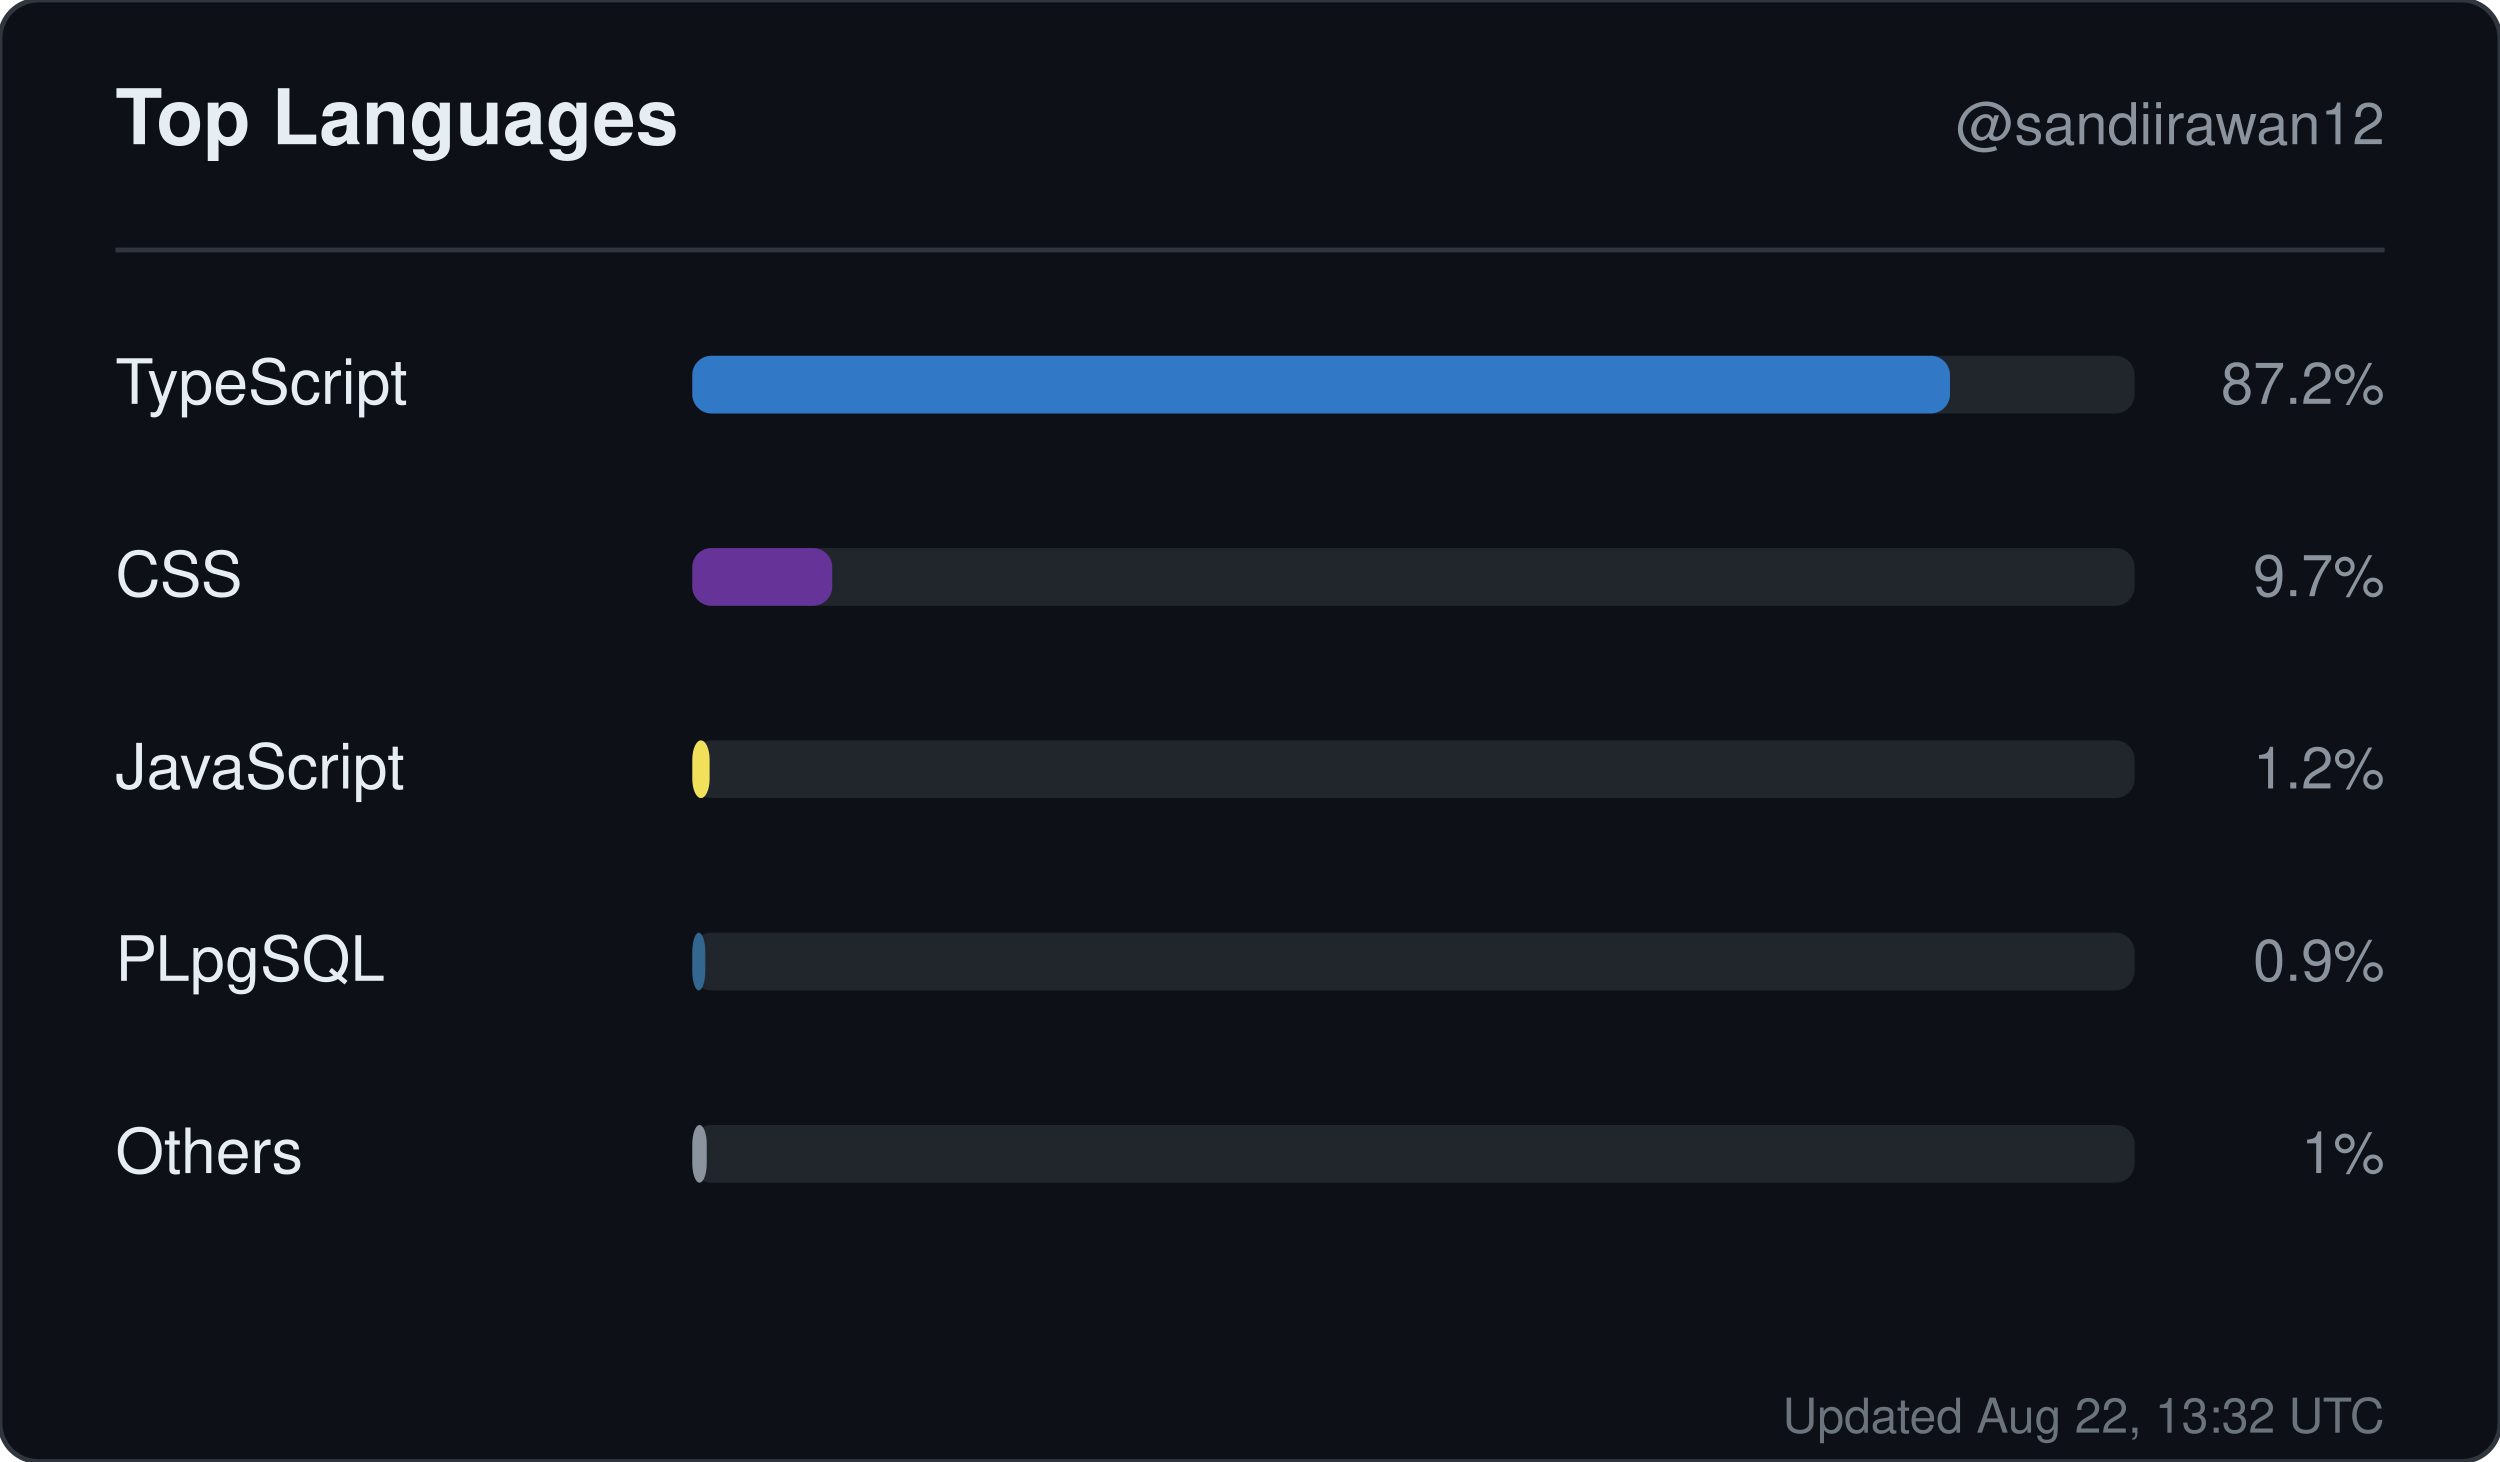
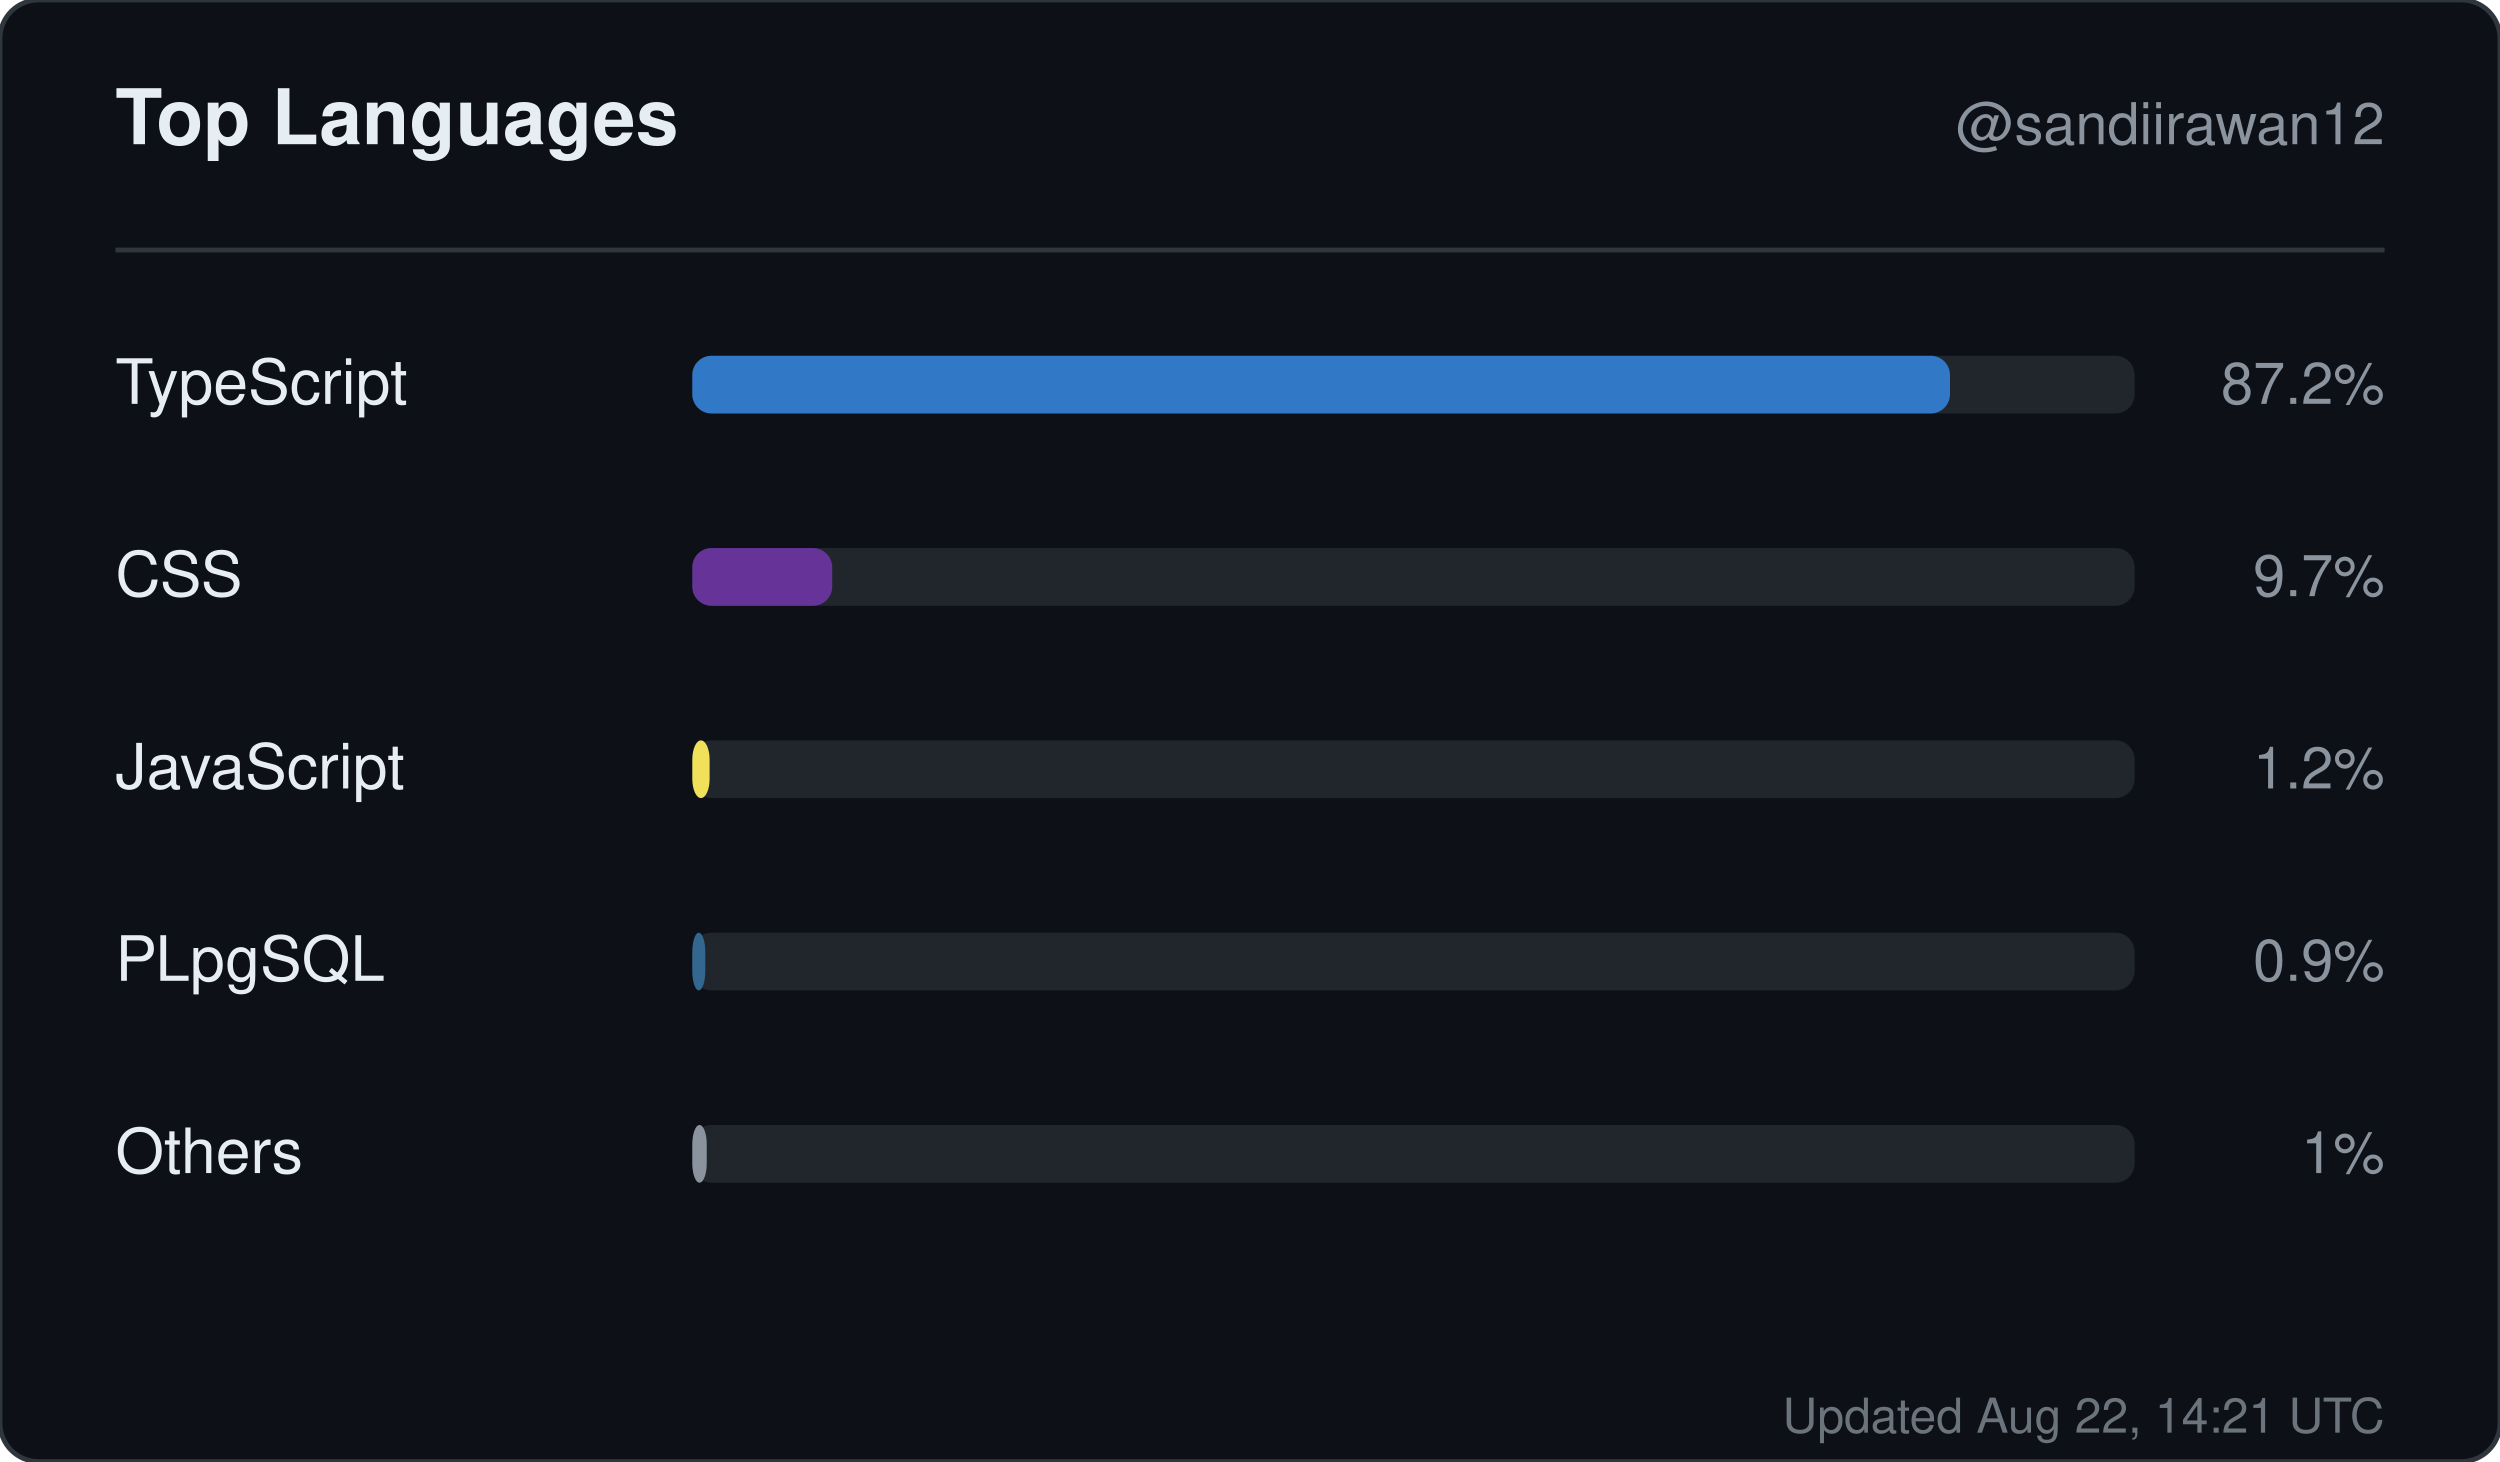
<svg xmlns="http://www.w3.org/2000/svg" width="520" height="304" viewBox="0 0 520 304" role="img" aria-label="Top languages for sandiirawan12">
  <rect width="520" height="304" rx="8" fill="#0d1117" stroke="#30363d" />
  <g font-family="-apple-system, BlinkMacSystemFont, Segoe UI, Helvetica, Arial, sans-serif">
    <text x="24" y="30" fill="#e6edf3" font-size="16" font-weight="700">Top Languages</text>
    <text x="496" y="30" fill="#8b949e" font-size="12" text-anchor="end">@sandiirawan12</text>
    <line x1="24" y1="52" x2="496" y2="52" stroke="#30363d" />
    <text x="24" y="84" fill="#e6edf3" font-size="13">TypeScript</text>
    <rect x="144" y="74" width="300" height="12" rx="4" fill="#21262d" />
    <rect x="144" y="74" width="261.6" height="12" rx="4" fill="#3178c6" />
    <text x="496" y="84" fill="#8b949e" font-size="12" text-anchor="end">87.2%</text>
    <text x="24" y="124" fill="#e6edf3" font-size="13">CSS</text>
    <rect x="144" y="114" width="300" height="12" rx="4" fill="#21262d" />
    <rect x="144" y="114" width="29.1" height="12" rx="4" fill="#663399" />
    <text x="496" y="124" fill="#8b949e" font-size="12" text-anchor="end">9.7%</text>
    <text x="24" y="164" fill="#e6edf3" font-size="13">JavaScript</text>
    <rect x="144" y="154" width="300" height="12" rx="4" fill="#21262d" />
    <rect x="144" y="154" width="3.6" height="12" rx="4" fill="#f1e05a" />
    <text x="496" y="164" fill="#8b949e" font-size="12" text-anchor="end">1.2%</text>
    <text x="24" y="204" fill="#e6edf3" font-size="13">PLpgSQL</text>
    <rect x="144" y="194" width="300" height="12" rx="4" fill="#21262d" />
    <rect x="144" y="194" width="2.7" height="12" rx="4" fill="#336790" />
    <text x="496" y="204" fill="#8b949e" font-size="12" text-anchor="end">0.9%</text>
    <text x="24" y="244" fill="#e6edf3" font-size="13">Others</text>
    <rect x="144" y="234" width="300" height="12" rx="4" fill="#21262d" />
    <rect x="144" y="234" width="3" height="12" rx="4" fill="#8b949e" />
    <text x="496" y="244" fill="#8b949e" font-size="12" text-anchor="end">1%</text>
-     <text x="496" y="298" fill="#8b949e" font-size="10" text-anchor="end" opacity="0.75">Updated Aug 22, 13:32 UTC</text>
+     <text x="496" y="298" fill="#8b949e" font-size="10" text-anchor="end" opacity="0.75">Updated Aug 22, 14:21 UTC</text>
  </g>
</svg>
